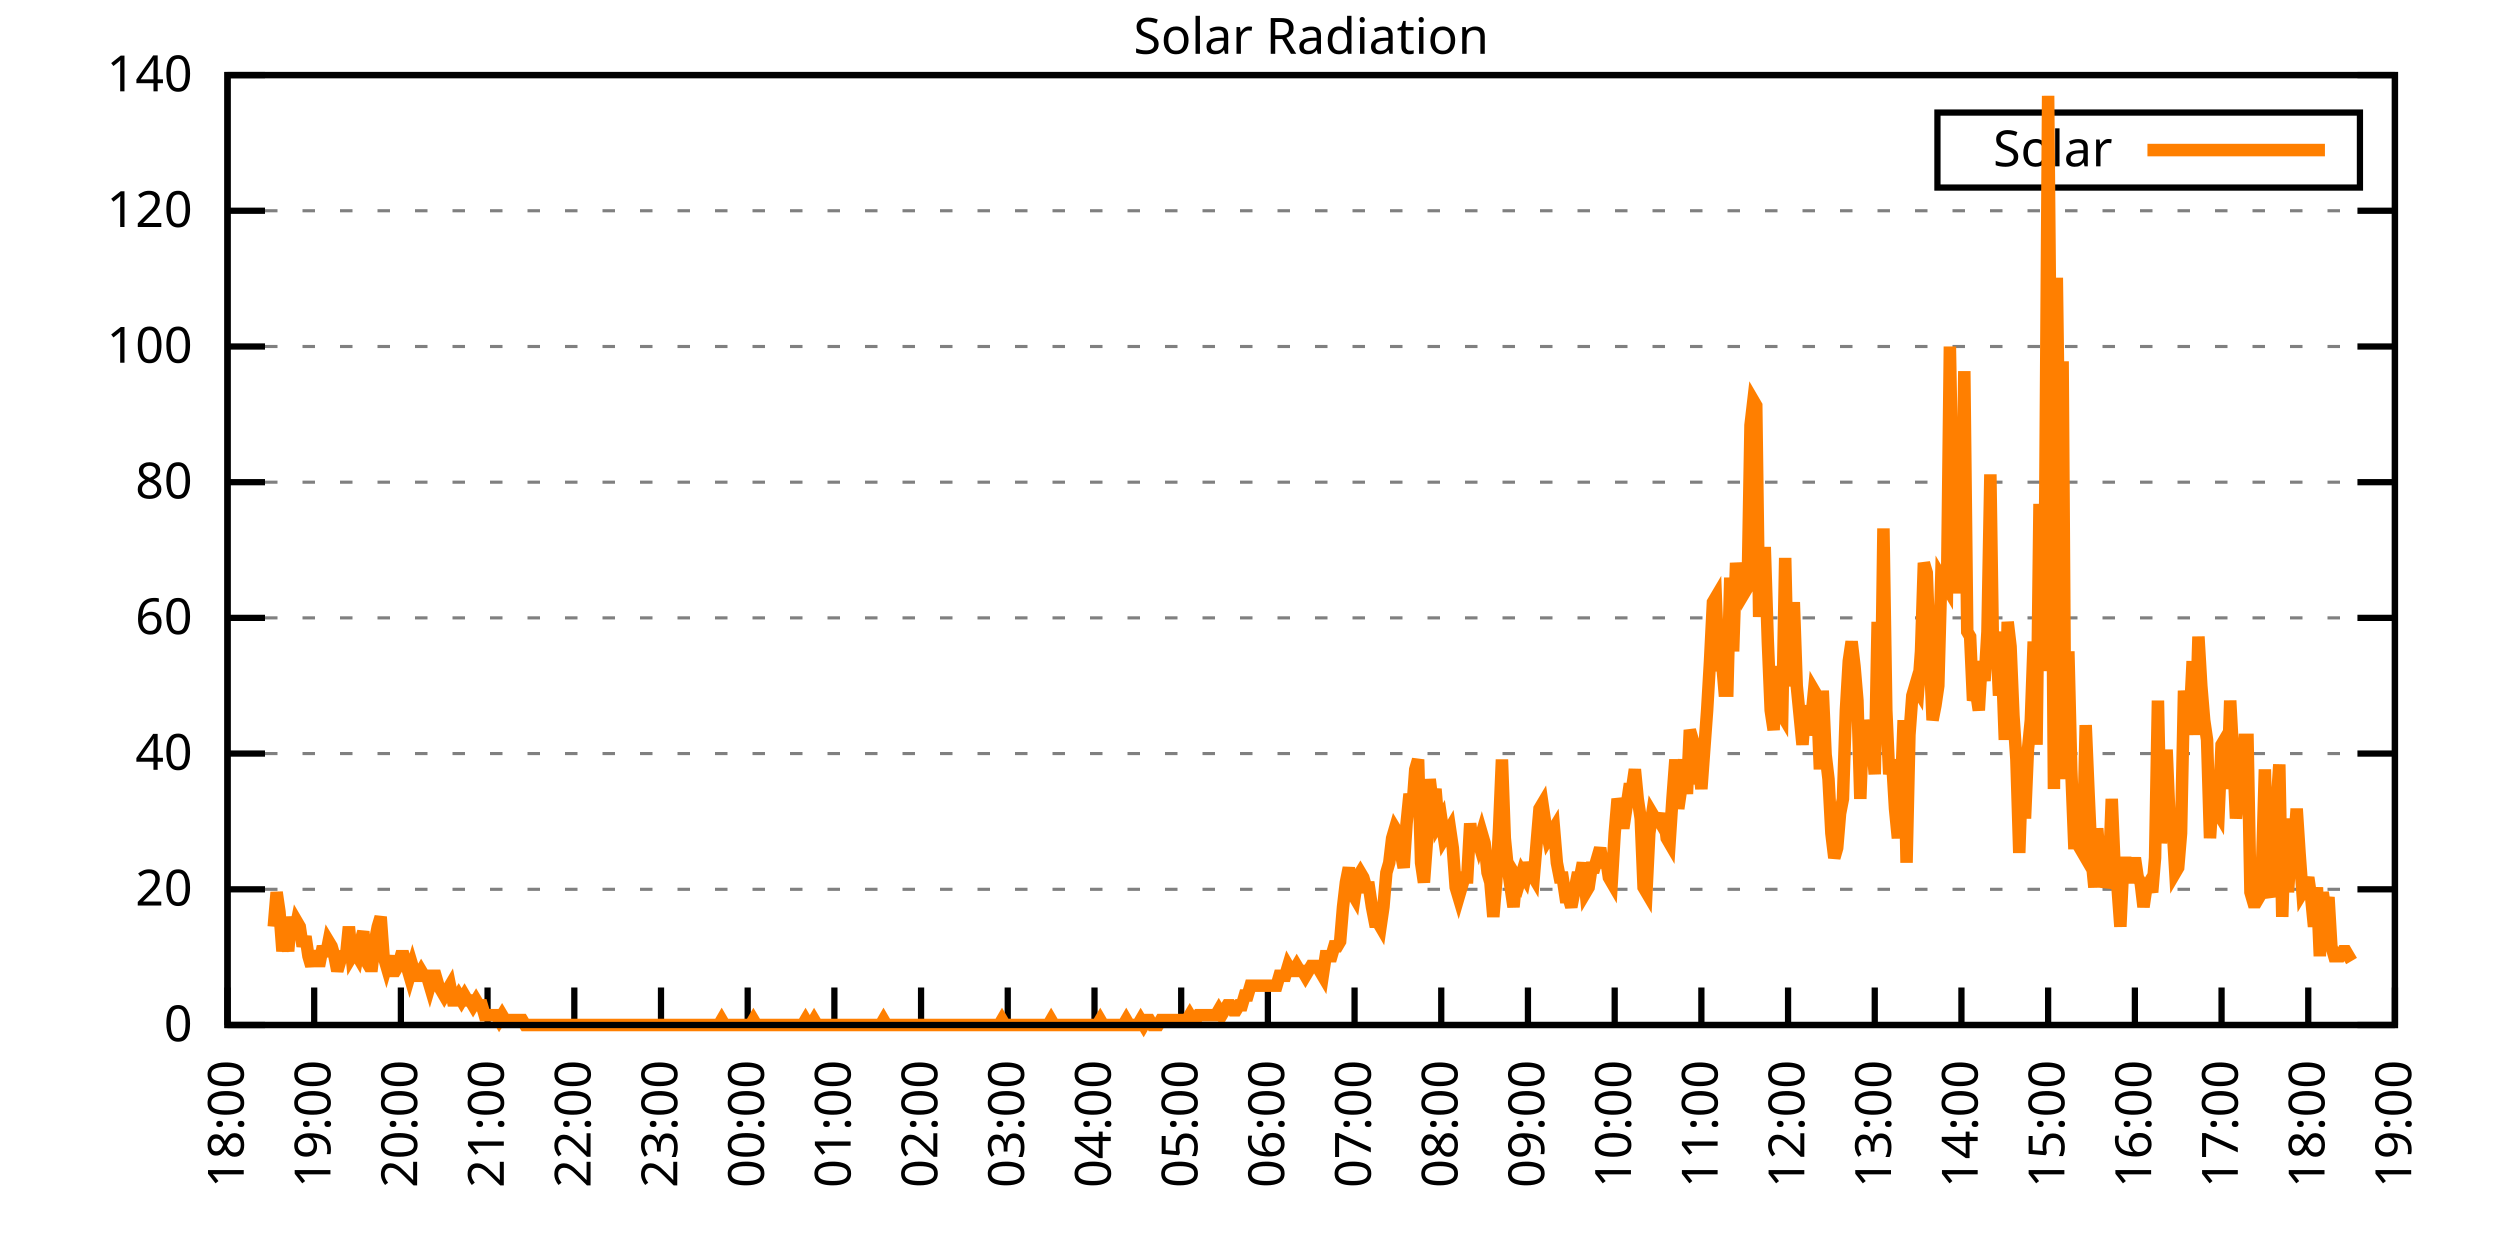
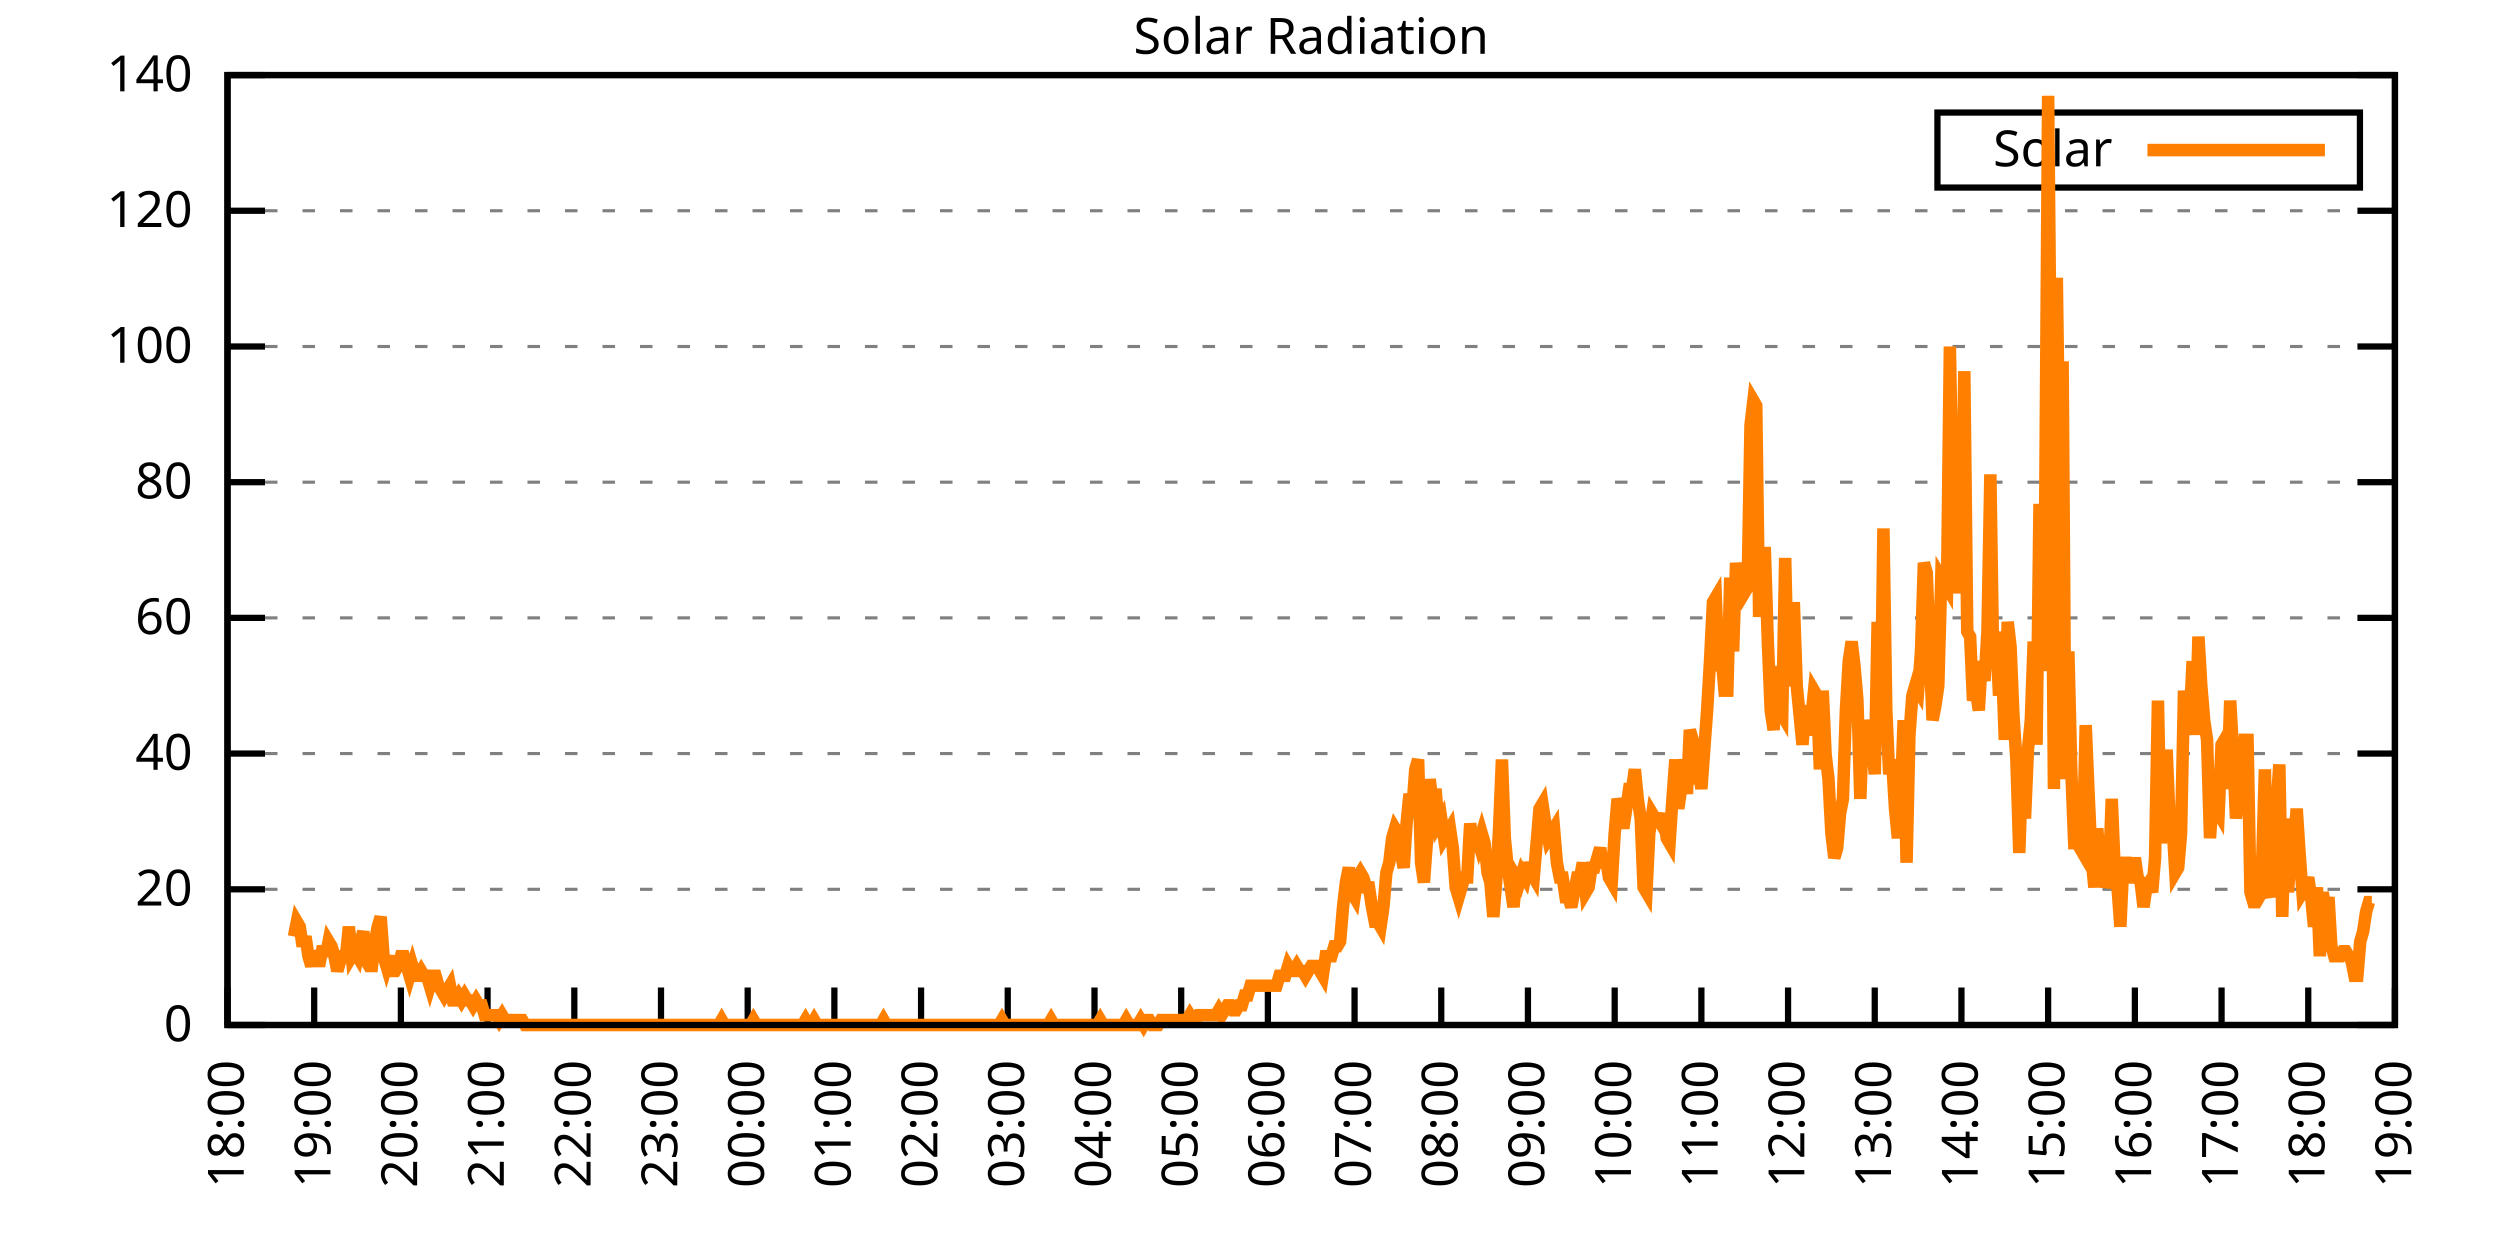
<svg xmlns="http://www.w3.org/2000/svg" xmlns:xlink="http://www.w3.org/1999/xlink" width="400" height="200" viewBox="0 0 400 200">
  <g id="gnuplot_canvas">
    <rect x="0" y="0" width="400" height="200" fill="none" />
    <defs>
      <circle id="gpDot" r="0.5" stroke-width="0.5" stroke="currentColor" />
      <path id="gpPt0" stroke-width="0.333" stroke="currentColor" d="M-1,0 h2 M0,-1 v2" />
      <path id="gpPt1" stroke-width="0.333" stroke="currentColor" d="M-1,-1 L1,1 M1,-1 L-1,1" />
      <path id="gpPt2" stroke-width="0.333" stroke="currentColor" d="M-1,0 L1,0 M0,-1 L0,1 M-1,-1 L1,1 M-1,1 L1,-1" />
      <rect id="gpPt3" stroke-width="0.333" stroke="currentColor" x="-1" y="-1" width="2" height="2" />
      <rect id="gpPt4" stroke-width="0.333" stroke="currentColor" fill="currentColor" x="-1" y="-1" width="2" height="2" />
      <circle id="gpPt5" stroke-width="0.333" stroke="currentColor" cx="0" cy="0" r="1" />
      <use xlink:href="#gpPt5" id="gpPt6" fill="currentColor" stroke="none" />
      <path id="gpPt7" stroke-width="0.333" stroke="currentColor" d="M0,-1.33 L-1.33,0.67 L1.33,0.67 z" />
      <use xlink:href="#gpPt7" id="gpPt8" fill="currentColor" stroke="none" />
      <use xlink:href="#gpPt7" id="gpPt9" stroke="currentColor" transform="rotate(180)" />
      <use xlink:href="#gpPt9" id="gpPt10" fill="currentColor" stroke="none" />
      <use xlink:href="#gpPt3" id="gpPt11" stroke="currentColor" transform="rotate(45)" />
      <use xlink:href="#gpPt11" id="gpPt12" fill="currentColor" stroke="none" />
      <path id="gpPt13" stroke-width="0.333" stroke="currentColor" d="M0,1.330 L1.265,0.411 L0.782,-1.067 L-0.782,-1.076 L-1.265,0.411 z" />
      <use xlink:href="#gpPt13" id="gpPt14" fill="currentColor" stroke="none" />
      <filter id="textbox" filterUnits="objectBoundingBox" x="0" y="0" height="1" width="1">
        <feFlood flood-color="white" flood-opacity="1" result="bgnd" />
        <feComposite in="SourceGraphic" in2="bgnd" operator="atop" />
      </filter>
      <filter id="greybox" filterUnits="objectBoundingBox" x="0" y="0" height="1" width="1">
        <feFlood flood-color="lightgrey" flood-opacity="1" result="grey" />
        <feComposite in="SourceGraphic" in2="grey" operator="atop" />
      </filter>
    </defs>
    <g fill="none" color="white" stroke="currentColor" stroke-width="1.00" stroke-linecap="butt" stroke-linejoin="miter">
</g>
    <g fill="none" color="black" stroke="currentColor" stroke-width="1.00" stroke-linecap="butt" stroke-linejoin="miter">
      <g stroke="none" shape-rendering="crispEdges">
        <polygon fill="rgb(255, 255, 255)" points="36.40,164.00 383.18,164.00 383.18,12.02 36.40,12.02 " />
      </g>
    </g>
    <g fill="none" color="black" stroke="currentColor" stroke-width="1.00" stroke-linecap="butt" stroke-linejoin="miter">
</g>
    <g fill="none" color="black" stroke="black" stroke-width="0.50" stroke-linecap="butt" stroke-linejoin="miter">
</g>
    <g fill="none" color="gray" stroke="currentColor" stroke-width="0.50" stroke-linecap="butt" stroke-linejoin="miter">
      <path stroke="gray" stroke-dasharray="2,4" class="gridline" d="M36.40,164.00 L383.19,164.00  " />
    </g>
    <g fill="none" color="gray" stroke="gray" stroke-width="1.00" stroke-linecap="butt" stroke-linejoin="miter">
</g>
    <g fill="none" color="black" stroke="currentColor" stroke-width="1.00" stroke-linecap="butt" stroke-linejoin="miter">
      <path stroke="black" d="M36.40,164.00 L42.40,164.00 M383.19,164.00 L377.19,164.00  " />
      <g transform="translate(30.80,166.60)" stroke="none" fill="black" font-family="Sans" font-size="8.00" text-anchor="end">
        <text>
          <tspan font-family="Sans"> 0</tspan>
        </text>
      </g>
    </g>
    <g fill="none" color="black" stroke="currentColor" stroke-width="1.00" stroke-linecap="butt" stroke-linejoin="miter">
</g>
    <g fill="none" color="black" stroke="black" stroke-width="0.50" stroke-linecap="butt" stroke-linejoin="miter">
</g>
    <g fill="none" color="gray" stroke="currentColor" stroke-width="0.50" stroke-linecap="butt" stroke-linejoin="miter">
      <path stroke="gray" stroke-dasharray="2,4" class="gridline" d="M36.40,142.29 L383.19,142.29  " />
    </g>
    <g fill="none" color="gray" stroke="gray" stroke-width="1.00" stroke-linecap="butt" stroke-linejoin="miter">
</g>
    <g fill="none" color="black" stroke="currentColor" stroke-width="1.00" stroke-linecap="butt" stroke-linejoin="miter">
      <path stroke="black" d="M36.40,142.29 L42.40,142.29 M383.19,142.29 L377.19,142.29  " />
      <g transform="translate(30.80,144.89)" stroke="none" fill="black" font-family="Sans" font-size="8.00" text-anchor="end">
        <text>
          <tspan font-family="Sans"> 20</tspan>
        </text>
      </g>
    </g>
    <g fill="none" color="black" stroke="currentColor" stroke-width="1.00" stroke-linecap="butt" stroke-linejoin="miter">
</g>
    <g fill="none" color="black" stroke="black" stroke-width="0.50" stroke-linecap="butt" stroke-linejoin="miter">
</g>
    <g fill="none" color="gray" stroke="currentColor" stroke-width="0.50" stroke-linecap="butt" stroke-linejoin="miter">
      <path stroke="gray" stroke-dasharray="2,4" class="gridline" d="M36.40,120.57 L383.19,120.57  " />
    </g>
    <g fill="none" color="gray" stroke="gray" stroke-width="1.00" stroke-linecap="butt" stroke-linejoin="miter">
</g>
    <g fill="none" color="black" stroke="currentColor" stroke-width="1.00" stroke-linecap="butt" stroke-linejoin="miter">
      <path stroke="black" d="M36.40,120.57 L42.40,120.57 M383.19,120.57 L377.19,120.57  " />
      <g transform="translate(30.80,123.17)" stroke="none" fill="black" font-family="Sans" font-size="8.00" text-anchor="end">
        <text>
          <tspan font-family="Sans"> 40</tspan>
        </text>
      </g>
    </g>
    <g fill="none" color="black" stroke="currentColor" stroke-width="1.00" stroke-linecap="butt" stroke-linejoin="miter">
</g>
    <g fill="none" color="black" stroke="black" stroke-width="0.50" stroke-linecap="butt" stroke-linejoin="miter">
</g>
    <g fill="none" color="gray" stroke="currentColor" stroke-width="0.50" stroke-linecap="butt" stroke-linejoin="miter">
      <path stroke="gray" stroke-dasharray="2,4" class="gridline" d="M36.40,98.86 L383.19,98.86  " />
    </g>
    <g fill="none" color="gray" stroke="gray" stroke-width="1.00" stroke-linecap="butt" stroke-linejoin="miter">
</g>
    <g fill="none" color="black" stroke="currentColor" stroke-width="1.00" stroke-linecap="butt" stroke-linejoin="miter">
      <path stroke="black" d="M36.40,98.86 L42.40,98.86 M383.19,98.86 L377.19,98.86  " />
      <g transform="translate(30.80,101.46)" stroke="none" fill="black" font-family="Sans" font-size="8.00" text-anchor="end">
        <text>
          <tspan font-family="Sans"> 60</tspan>
        </text>
      </g>
    </g>
    <g fill="none" color="black" stroke="currentColor" stroke-width="1.00" stroke-linecap="butt" stroke-linejoin="miter">
</g>
    <g fill="none" color="black" stroke="black" stroke-width="0.50" stroke-linecap="butt" stroke-linejoin="miter">
</g>
    <g fill="none" color="gray" stroke="currentColor" stroke-width="0.50" stroke-linecap="butt" stroke-linejoin="miter">
      <path stroke="gray" stroke-dasharray="2,4" class="gridline" d="M36.40,77.15 L383.19,77.15  " />
    </g>
    <g fill="none" color="gray" stroke="gray" stroke-width="1.00" stroke-linecap="butt" stroke-linejoin="miter">
</g>
    <g fill="none" color="black" stroke="currentColor" stroke-width="1.00" stroke-linecap="butt" stroke-linejoin="miter">
      <path stroke="black" d="M36.40,77.15 L42.40,77.15 M383.19,77.15 L377.19,77.15  " />
      <g transform="translate(30.80,79.75)" stroke="none" fill="black" font-family="Sans" font-size="8.00" text-anchor="end">
        <text>
          <tspan font-family="Sans"> 80</tspan>
        </text>
      </g>
    </g>
    <g fill="none" color="black" stroke="currentColor" stroke-width="1.00" stroke-linecap="butt" stroke-linejoin="miter">
</g>
    <g fill="none" color="black" stroke="black" stroke-width="0.50" stroke-linecap="butt" stroke-linejoin="miter">
</g>
    <g fill="none" color="gray" stroke="currentColor" stroke-width="0.50" stroke-linecap="butt" stroke-linejoin="miter">
      <path stroke="gray" stroke-dasharray="2,4" class="gridline" d="M36.40,55.44 L383.19,55.44  " />
    </g>
    <g fill="none" color="gray" stroke="gray" stroke-width="1.00" stroke-linecap="butt" stroke-linejoin="miter">
</g>
    <g fill="none" color="black" stroke="currentColor" stroke-width="1.00" stroke-linecap="butt" stroke-linejoin="miter">
      <path stroke="black" d="M36.40,55.44 L42.40,55.44 M383.19,55.44 L377.19,55.44  " />
      <g transform="translate(30.80,58.04)" stroke="none" fill="black" font-family="Sans" font-size="8.00" text-anchor="end">
        <text>
          <tspan font-family="Sans"> 100</tspan>
        </text>
      </g>
    </g>
    <g fill="none" color="black" stroke="currentColor" stroke-width="1.00" stroke-linecap="butt" stroke-linejoin="miter">
</g>
    <g fill="none" color="black" stroke="black" stroke-width="0.50" stroke-linecap="butt" stroke-linejoin="miter">
</g>
    <g fill="none" color="gray" stroke="currentColor" stroke-width="0.50" stroke-linecap="butt" stroke-linejoin="miter">
      <path stroke="gray" stroke-dasharray="2,4" class="gridline" d="M36.40,33.72 L383.19,33.72  " />
    </g>
    <g fill="none" color="gray" stroke="gray" stroke-width="1.00" stroke-linecap="butt" stroke-linejoin="miter">
</g>
    <g fill="none" color="black" stroke="currentColor" stroke-width="1.00" stroke-linecap="butt" stroke-linejoin="miter">
      <path stroke="black" d="M36.40,33.72 L42.40,33.72 M383.19,33.72 L377.19,33.72  " />
      <g transform="translate(30.80,36.32)" stroke="none" fill="black" font-family="Sans" font-size="8.00" text-anchor="end">
        <text>
          <tspan font-family="Sans"> 120</tspan>
        </text>
      </g>
    </g>
    <g fill="none" color="black" stroke="currentColor" stroke-width="1.00" stroke-linecap="butt" stroke-linejoin="miter">
</g>
    <g fill="none" color="black" stroke="black" stroke-width="0.50" stroke-linecap="butt" stroke-linejoin="miter">
</g>
    <g fill="none" color="gray" stroke="currentColor" stroke-width="0.50" stroke-linecap="butt" stroke-linejoin="miter">
      <path stroke="gray" stroke-dasharray="2,4" class="gridline" d="M36.40,12.01 L383.19,12.01  " />
    </g>
    <g fill="none" color="gray" stroke="gray" stroke-width="1.00" stroke-linecap="butt" stroke-linejoin="miter">
</g>
    <g fill="none" color="black" stroke="currentColor" stroke-width="1.00" stroke-linecap="butt" stroke-linejoin="miter">
      <path stroke="black" d="M36.40,12.01 L42.40,12.01 M383.19,12.01 L377.19,12.01  " />
      <g transform="translate(30.80,14.61)" stroke="none" fill="black" font-family="Sans" font-size="8.00" text-anchor="end">
        <text>
          <tspan font-family="Sans"> 140</tspan>
        </text>
      </g>
    </g>
    <g fill="none" color="black" stroke="currentColor" stroke-width="1.00" stroke-linecap="butt" stroke-linejoin="miter">
      <path stroke="black" d="M36.40,164.00 L36.40,158.00  " />
      <g transform="translate(39.00,169.60) rotate(270.00)" stroke="none" fill="black" font-family="Sans" font-size="8.00" text-anchor="end">
        <text>
          <tspan font-family="Sans">18:00</tspan>
        </text>
      </g>
    </g>
    <g fill="none" color="black" stroke="currentColor" stroke-width="1.00" stroke-linecap="butt" stroke-linejoin="miter">
      <path stroke="black" d="M50.27,164.00 L50.27,158.00  " />
      <g transform="translate(52.87,169.60) rotate(270.00)" stroke="none" fill="black" font-family="Sans" font-size="8.00" text-anchor="end">
        <text>
          <tspan font-family="Sans">19:00</tspan>
        </text>
      </g>
    </g>
    <g fill="none" color="black" stroke="currentColor" stroke-width="1.00" stroke-linecap="butt" stroke-linejoin="miter">
      <path stroke="black" d="M64.14,164.00 L64.14,158.00  " />
      <g transform="translate(66.74,169.60) rotate(270.00)" stroke="none" fill="black" font-family="Sans" font-size="8.00" text-anchor="end">
        <text>
          <tspan font-family="Sans">20:00</tspan>
        </text>
      </g>
    </g>
    <g fill="none" color="black" stroke="currentColor" stroke-width="1.00" stroke-linecap="butt" stroke-linejoin="miter">
      <path stroke="black" d="M78.01,164.00 L78.01,158.00  " />
      <g transform="translate(80.61,169.60) rotate(270.00)" stroke="none" fill="black" font-family="Sans" font-size="8.00" text-anchor="end">
        <text>
          <tspan font-family="Sans">21:00</tspan>
        </text>
      </g>
    </g>
    <g fill="none" color="black" stroke="currentColor" stroke-width="1.00" stroke-linecap="butt" stroke-linejoin="miter">
      <path stroke="black" d="M91.89,164.00 L91.89,158.00  " />
      <g transform="translate(94.49,169.60) rotate(270.00)" stroke="none" fill="black" font-family="Sans" font-size="8.00" text-anchor="end">
        <text>
          <tspan font-family="Sans">22:00</tspan>
        </text>
      </g>
    </g>
    <g fill="none" color="black" stroke="currentColor" stroke-width="1.00" stroke-linecap="butt" stroke-linejoin="miter">
      <path stroke="black" d="M105.76,164.00 L105.76,158.00  " />
      <g transform="translate(108.36,169.60) rotate(270.00)" stroke="none" fill="black" font-family="Sans" font-size="8.00" text-anchor="end">
        <text>
          <tspan font-family="Sans">23:00</tspan>
        </text>
      </g>
    </g>
    <g fill="none" color="black" stroke="currentColor" stroke-width="1.00" stroke-linecap="butt" stroke-linejoin="miter">
      <path stroke="black" d="M119.63,164.00 L119.63,158.00  " />
      <g transform="translate(122.23,169.60) rotate(270.00)" stroke="none" fill="black" font-family="Sans" font-size="8.00" text-anchor="end">
        <text>
          <tspan font-family="Sans">00:00</tspan>
        </text>
      </g>
    </g>
    <g fill="none" color="black" stroke="currentColor" stroke-width="1.00" stroke-linecap="butt" stroke-linejoin="miter">
      <path stroke="black" d="M133.50,164.00 L133.50,158.00  " />
      <g transform="translate(136.10,169.60) rotate(270.00)" stroke="none" fill="black" font-family="Sans" font-size="8.00" text-anchor="end">
        <text>
          <tspan font-family="Sans">01:00</tspan>
        </text>
      </g>
    </g>
    <g fill="none" color="black" stroke="currentColor" stroke-width="1.00" stroke-linecap="butt" stroke-linejoin="miter">
      <path stroke="black" d="M147.37,164.00 L147.37,158.00  " />
      <g transform="translate(149.97,169.60) rotate(270.00)" stroke="none" fill="black" font-family="Sans" font-size="8.00" text-anchor="end">
        <text>
          <tspan font-family="Sans">02:00</tspan>
        </text>
      </g>
    </g>
    <g fill="none" color="black" stroke="currentColor" stroke-width="1.00" stroke-linecap="butt" stroke-linejoin="miter">
      <path stroke="black" d="M161.24,164.00 L161.24,158.00  " />
      <g transform="translate(163.84,169.60) rotate(270.00)" stroke="none" fill="black" font-family="Sans" font-size="8.00" text-anchor="end">
        <text>
          <tspan font-family="Sans">03:00</tspan>
        </text>
      </g>
    </g>
    <g fill="none" color="black" stroke="currentColor" stroke-width="1.00" stroke-linecap="butt" stroke-linejoin="miter">
      <path stroke="black" d="M175.12,164.00 L175.12,158.00  " />
      <g transform="translate(177.72,169.60) rotate(270.00)" stroke="none" fill="black" font-family="Sans" font-size="8.00" text-anchor="end">
        <text>
          <tspan font-family="Sans">04:00</tspan>
        </text>
      </g>
    </g>
    <g fill="none" color="black" stroke="currentColor" stroke-width="1.00" stroke-linecap="butt" stroke-linejoin="miter">
      <path stroke="black" d="M188.99,164.00 L188.99,158.00  " />
      <g transform="translate(191.59,169.60) rotate(270.00)" stroke="none" fill="black" font-family="Sans" font-size="8.00" text-anchor="end">
        <text>
          <tspan font-family="Sans">05:00</tspan>
        </text>
      </g>
    </g>
    <g fill="none" color="black" stroke="currentColor" stroke-width="1.00" stroke-linecap="butt" stroke-linejoin="miter">
      <path stroke="black" d="M202.86,164.00 L202.86,158.00  " />
      <g transform="translate(205.46,169.60) rotate(270.00)" stroke="none" fill="black" font-family="Sans" font-size="8.00" text-anchor="end">
        <text>
          <tspan font-family="Sans">06:00</tspan>
        </text>
      </g>
    </g>
    <g fill="none" color="black" stroke="currentColor" stroke-width="1.00" stroke-linecap="butt" stroke-linejoin="miter">
      <path stroke="black" d="M216.73,164.00 L216.73,158.00  " />
      <g transform="translate(219.33,169.60) rotate(270.00)" stroke="none" fill="black" font-family="Sans" font-size="8.00" text-anchor="end">
        <text>
          <tspan font-family="Sans">07:00</tspan>
        </text>
      </g>
    </g>
    <g fill="none" color="black" stroke="currentColor" stroke-width="1.00" stroke-linecap="butt" stroke-linejoin="miter">
      <path stroke="black" d="M230.60,164.00 L230.60,158.00  " />
      <g transform="translate(233.20,169.60) rotate(270.00)" stroke="none" fill="black" font-family="Sans" font-size="8.00" text-anchor="end">
        <text>
          <tspan font-family="Sans">08:00</tspan>
        </text>
      </g>
    </g>
    <g fill="none" color="black" stroke="currentColor" stroke-width="1.00" stroke-linecap="butt" stroke-linejoin="miter">
      <path stroke="black" d="M244.47,164.00 L244.47,158.00  " />
      <g transform="translate(247.07,169.60) rotate(270.00)" stroke="none" fill="black" font-family="Sans" font-size="8.00" text-anchor="end">
        <text>
          <tspan font-family="Sans">09:00</tspan>
        </text>
      </g>
    </g>
    <g fill="none" color="black" stroke="currentColor" stroke-width="1.00" stroke-linecap="butt" stroke-linejoin="miter">
      <path stroke="black" d="M258.35,164.00 L258.35,158.00  " />
      <g transform="translate(260.95,169.60) rotate(270.00)" stroke="none" fill="black" font-family="Sans" font-size="8.00" text-anchor="end">
        <text>
          <tspan font-family="Sans">10:00</tspan>
        </text>
      </g>
    </g>
    <g fill="none" color="black" stroke="currentColor" stroke-width="1.00" stroke-linecap="butt" stroke-linejoin="miter">
      <path stroke="black" d="M272.22,164.00 L272.22,158.00  " />
      <g transform="translate(274.82,169.60) rotate(270.00)" stroke="none" fill="black" font-family="Sans" font-size="8.00" text-anchor="end">
        <text>
          <tspan font-family="Sans">11:00</tspan>
        </text>
      </g>
    </g>
    <g fill="none" color="black" stroke="currentColor" stroke-width="1.00" stroke-linecap="butt" stroke-linejoin="miter">
      <path stroke="black" d="M286.09,164.00 L286.09,158.00  " />
      <g transform="translate(288.69,169.60) rotate(270.00)" stroke="none" fill="black" font-family="Sans" font-size="8.00" text-anchor="end">
        <text>
          <tspan font-family="Sans">12:00</tspan>
        </text>
      </g>
    </g>
    <g fill="none" color="black" stroke="currentColor" stroke-width="1.00" stroke-linecap="butt" stroke-linejoin="miter">
      <path stroke="black" d="M299.96,164.00 L299.96,158.00  " />
      <g transform="translate(302.56,169.60) rotate(270.00)" stroke="none" fill="black" font-family="Sans" font-size="8.00" text-anchor="end">
        <text>
          <tspan font-family="Sans">13:00</tspan>
        </text>
      </g>
    </g>
    <g fill="none" color="black" stroke="currentColor" stroke-width="1.00" stroke-linecap="butt" stroke-linejoin="miter">
      <path stroke="black" d="M313.83,164.00 L313.83,158.00  " />
      <g transform="translate(316.43,169.60) rotate(270.00)" stroke="none" fill="black" font-family="Sans" font-size="8.00" text-anchor="end">
        <text>
          <tspan font-family="Sans">14:00</tspan>
        </text>
      </g>
    </g>
    <g fill="none" color="black" stroke="currentColor" stroke-width="1.00" stroke-linecap="butt" stroke-linejoin="miter">
      <path stroke="black" d="M327.70,164.00 L327.70,158.00  " />
      <g transform="translate(330.30,169.60) rotate(270.00)" stroke="none" fill="black" font-family="Sans" font-size="8.00" text-anchor="end">
        <text>
          <tspan font-family="Sans">15:00</tspan>
        </text>
      </g>
    </g>
    <g fill="none" color="black" stroke="currentColor" stroke-width="1.00" stroke-linecap="butt" stroke-linejoin="miter">
      <path stroke="black" d="M341.58,164.00 L341.58,158.00  " />
      <g transform="translate(344.18,169.60) rotate(270.00)" stroke="none" fill="black" font-family="Sans" font-size="8.00" text-anchor="end">
        <text>
          <tspan font-family="Sans">16:00</tspan>
        </text>
      </g>
    </g>
    <g fill="none" color="black" stroke="currentColor" stroke-width="1.00" stroke-linecap="butt" stroke-linejoin="miter">
      <path stroke="black" d="M355.45,164.00 L355.45,158.00  " />
      <g transform="translate(358.05,169.60) rotate(270.00)" stroke="none" fill="black" font-family="Sans" font-size="8.00" text-anchor="end">
        <text>
          <tspan font-family="Sans">17:00</tspan>
        </text>
      </g>
    </g>
    <g fill="none" color="black" stroke="currentColor" stroke-width="1.00" stroke-linecap="butt" stroke-linejoin="miter">
      <path stroke="black" d="M369.32,164.00 L369.32,158.00  " />
      <g transform="translate(371.92,169.60) rotate(270.00)" stroke="none" fill="black" font-family="Sans" font-size="8.00" text-anchor="end">
        <text>
          <tspan font-family="Sans">18:00</tspan>
        </text>
      </g>
    </g>
    <g fill="none" color="black" stroke="currentColor" stroke-width="1.00" stroke-linecap="butt" stroke-linejoin="miter">
      <path stroke="black" d="M383.19,164.00 L383.19,158.00  " />
      <g transform="translate(385.79,169.60) rotate(270.00)" stroke="none" fill="black" font-family="Sans" font-size="8.00" text-anchor="end">
        <text>
          <tspan font-family="Sans">19:00</tspan>
        </text>
      </g>
    </g>
    <g fill="none" color="black" stroke="currentColor" stroke-width="1.00" stroke-linecap="butt" stroke-linejoin="miter">
</g>
    <g fill="none" color="black" stroke="currentColor" stroke-width="1.00" stroke-linecap="butt" stroke-linejoin="miter">
      <path stroke="black" d="M36.40,12.01 L36.40,164.00 L383.19,164.00 L383.19,12.01 L36.40,12.01 Z  " />
    </g>
    <g fill="none" color="black" stroke="currentColor" stroke-width="1.00" stroke-linecap="butt" stroke-linejoin="miter">
</g>
    <g fill="none" color="black" stroke="currentColor" stroke-width="1.00" stroke-linecap="butt" stroke-linejoin="miter">
      <path stroke="black" d="M309.99,30.01 L309.99,18.01 L377.59,18.01 L377.59,30.01 L309.99,30.01 Z  " />
    </g>
    <g id="Solar_Radiation_plot_1">
      <g fill="none" color="white" stroke="black" stroke-width="2.00" stroke-linecap="butt" stroke-linejoin="miter">
</g>
      <g fill="none" color="black" stroke="currentColor" stroke-width="2.00" stroke-linecap="butt" stroke-linejoin="miter">
        <g transform="translate(337.99,26.61)" stroke="none" fill="black" font-family="Sans" font-size="8.00" text-anchor="end">
          <text>
            <tspan font-family="Sans">Solar</tspan>
          </text>
        </g>
      </g>
      <g fill="none" color="black" stroke="currentColor" stroke-width="2.00" stroke-linecap="butt" stroke-linejoin="miter">
-         <path stroke="rgb(255, 127,   0)" d="M343.59,24.01 L371.99,24.01 M43.80,148.27 L44.26,142.76 L44.72,145.91 L45.19,152.20 L45.65,149.05 L46.11,152.20   L46.57,146.70 L47.03,149.84 L47.50,147.48 L47.96,148.27 L48.42,151.41 L48.88,149.84 L49.35,152.99 L49.81,154.56   L50.27,152.20 L50.73,153.77 L51.20,153.77 L51.66,151.41 L52.12,152.99 L52.58,150.63 L53.05,151.41 L53.51,152.99   L53.97,155.35 L54.43,153.77 L54.90,152.99 L55.36,152.99 L55.82,148.27 L56.28,152.99 L56.75,152.20 L57.21,152.99   L57.67,150.63 L58.13,149.05 L58.59,153.77 L59.06,154.56 L59.52,154.56 L59.98,150.63 L60.44,148.27 L60.91,146.70   L61.37,152.99 L61.83,154.56 L62.29,152.99 L62.76,155.35 L63.22,155.35 L63.68,154.56 L64.14,152.99 L64.61,152.99   L65.07,154.56 L65.53,156.13 L65.99,154.56 L66.46,156.13 L66.92,156.13 L67.38,155.35 L67.84,156.13 L68.30,156.13   L68.77,157.71 L69.23,156.13 L69.69,156.13 L70.15,157.71 L70.62,158.49 L71.08,159.28 L71.54,158.49 L72.00,157.71   L72.47,160.07 L72.93,160.07 L73.39,159.28 L73.85,160.07 L74.32,159.28 L74.78,160.07 L75.24,160.07 L75.70,160.85   L76.17,160.07 L76.63,160.85 L77.09,160.85 L77.55,162.43 L78.01,162.43 L78.48,162.43 L78.94,162.43 L79.40,162.43   L79.86,163.21 L80.33,162.43 L80.79,163.21 L81.25,163.21 L81.71,163.21 L82.18,163.21 L82.64,163.21 L83.10,163.21   L83.56,163.21 L84.03,164.00 L84.49,164.00 L84.95,164.00 L85.41,164.00 L85.88,164.00 L86.34,164.00 L86.80,164.00   L87.26,164.00 L87.72,164.00 L88.19,164.00 L88.65,164.00 L89.11,164.00 L89.57,164.00 L90.04,164.00 L90.50,164.00   L90.96,164.00 L91.42,164.00 L91.89,164.00 L92.35,164.00 L92.81,164.00 L93.27,164.00 L93.74,164.00 L94.20,164.00   L94.66,164.00 L95.12,164.00 L95.59,164.00 L96.05,164.00 L96.51,164.00 L96.97,164.00 L97.44,164.00 L97.90,164.00   L98.36,164.00 L98.82,164.00 L99.28,164.00 L99.75,164.00 L100.21,164.00 L100.67,164.00 L101.13,164.00 L101.60,164.00   L102.06,164.00 L102.52,164.00 L102.98,164.00 L103.45,164.00 L103.91,164.00 L104.37,164.00 L104.83,164.00 L105.30,164.00   L105.76,164.00 L106.22,164.00 L106.68,164.00 L107.15,164.00 L107.61,164.00 L108.07,164.00 L108.53,164.00 L108.99,164.00   L109.46,164.00 L109.92,164.00 L110.38,164.00 L110.84,164.00 L111.31,164.00 L111.77,164.00 L112.23,164.00 L112.69,164.00   L113.16,164.00 L113.62,164.00 L114.08,164.00 L114.54,164.00 L115.01,164.00 L115.47,163.21 L115.93,164.00 L116.39,164.00   L116.86,164.00 L117.32,164.00 L117.78,164.00 L118.24,164.00 L118.70,164.00 L119.17,164.00 L119.63,164.00 L120.09,164.00   L120.55,163.21 L121.02,164.00 L121.48,164.00 L121.94,164.00 L122.40,164.00 L122.87,164.00 L123.33,164.00 L123.79,164.00   L124.25,164.00 L124.72,164.00 L125.18,164.00 L125.64,164.00 L126.10,164.00 L126.57,164.00 L127.03,164.00 L127.49,164.00   L127.95,164.00 L128.41,164.00 L128.88,163.21 L129.34,164.00 L129.80,164.00 L130.26,163.21 L130.73,164.00 L131.19,164.00   L131.65,164.00 L132.11,164.00 L132.58,164.00 L133.04,164.00 L133.50,164.00 L133.96,164.00 L134.43,164.00 L134.89,164.00   L135.35,164.00 L135.81,164.00 L136.28,164.00 L136.74,164.00 L137.20,164.00 L137.66,164.00 L138.13,164.00 L138.59,164.00   L139.05,164.00 L139.51,164.00 L139.97,164.00 L140.44,164.00 L140.90,164.00 L141.36,163.21 L141.82,164.00 L142.29,164.00   L142.75,164.00 L143.21,164.00 L143.67,164.00 L144.14,164.00 L144.60,164.00 L145.06,164.00 L145.52,164.00 L145.99,164.00   L146.45,164.00 L146.91,164.00 L147.37,164.00 L147.84,164.00 L148.30,164.00 L148.76,164.00 L149.22,164.00 L149.68,164.00   L150.15,164.00 L150.61,164.00 L151.07,164.00 L151.53,164.00 L152.00,164.00 L152.46,164.00 L152.92,164.00 L153.38,164.00   L153.85,164.00 L154.31,164.00 L154.77,164.00 L155.23,164.00 L155.70,164.00 L156.16,164.00 L156.62,164.00 L157.08,164.00   L157.55,164.00 L158.01,164.00 L158.47,164.00 L158.93,164.00 L159.39,164.00 L159.86,164.00 L160.32,163.21 L160.78,164.00   L161.24,164.00 L161.71,164.00 L162.17,164.00 L162.63,164.00 L163.09,164.00 L163.56,164.00 L164.02,164.00 L164.48,164.00   L164.94,164.00 L165.41,164.00 L165.87,164.00 L166.33,164.00 L166.79,164.00 L167.26,164.00 L167.72,164.00 L168.18,163.21   L168.64,164.00 L169.10,164.00 L169.57,164.00 L170.03,164.00 L170.49,164.00 L170.95,164.00 L171.42,164.00 L171.88,164.00   L172.34,164.00 L172.80,164.00 L173.27,164.00 L173.73,164.00 L174.19,164.00 L174.65,164.00 L175.12,164.00 L175.58,164.00   L176.04,163.21 L176.50,164.00 L176.97,164.00 L177.43,164.00 L177.89,164.00 L178.35,164.00 L178.82,164.00 L179.28,164.00   L179.74,164.00 L180.20,163.21 L180.66,164.00 L181.13,164.00 L181.59,164.00 L182.05,164.00 L182.51,163.21 L182.98,164.00   L183.44,163.21 L183.90,163.21 L184.36,164.00 L184.83,164.00 L185.29,164.00 L185.75,163.21 L186.21,163.21 L186.68,163.21   L187.14,163.21 L187.60,163.21 L188.06,163.21 L188.53,163.21 L188.99,163.21 L189.45,163.21 L189.91,163.21 L190.37,162.43   L190.84,163.21 L191.30,163.21 L191.76,162.43 L192.22,162.43 L192.69,162.43 L193.15,162.43 L193.61,162.43 L194.07,162.43   L194.54,162.43 L195.00,161.64 L195.46,162.43 L195.92,161.64 L196.39,160.85 L196.85,160.85 L197.31,161.64 L197.77,161.64   L198.24,160.85 L198.70,160.85 L199.16,159.28 L199.62,159.28 L200.08,157.71 L200.55,157.71 L201.01,157.71 L201.47,157.71   L201.93,157.71 L202.40,157.71 L202.86,157.71 L203.32,157.71 L203.78,157.71 L204.25,157.71 L204.71,156.13 L205.17,156.13   L205.63,156.13 L206.10,154.56 L206.56,155.35 L207.02,155.35 L207.48,154.56 L207.95,155.35 L208.41,155.35 L208.87,156.13   L209.33,155.35 L209.80,154.56 L210.26,154.56 L210.72,154.56 L211.18,155.35 L211.64,156.13 L212.11,152.99 L212.57,152.99   L213.03,152.99 L213.49,151.41 L213.96,151.41 L214.42,150.63 L214.88,145.12 L215.34,141.19 L215.81,138.83 L216.27,142.76   L216.73,143.55 L217.19,140.40 L217.66,139.62 L218.12,140.40 L218.58,141.98 L219.04,141.98 L219.51,145.12 L219.97,147.48   L220.43,147.48 L220.89,148.27 L221.35,145.12 L221.82,139.62 L222.28,138.04 L222.74,134.11 L223.20,132.54 L223.67,133.32   L224.13,136.47 L224.59,138.83 L225.05,131.75 L225.52,127.03 L225.98,129.39 L226.44,123.10 L226.90,121.52 L227.37,138.04   L227.83,141.19 L228.29,134.90 L228.75,124.67 L229.22,128.60 L229.68,126.24 L230.14,131.75 L230.60,130.96 L231.06,134.11   L231.53,133.32 L231.99,132.54 L232.45,135.68 L232.91,141.98 L233.38,143.55 L233.84,141.98 L234.30,140.40 L234.76,140.40   L235.23,131.75 L235.69,135.68 L236.15,133.32 L236.61,134.90 L237.08,133.32 L237.54,134.90 L238.00,139.62 L238.46,141.19   L238.93,146.70 L239.39,141.19 L239.85,132.54 L240.31,121.52 L240.77,134.11 L241.24,138.83 L241.70,141.98 L242.16,145.12   L242.62,140.40 L243.09,141.19 L243.55,139.62 L244.01,140.40 L244.47,138.04 L244.94,139.62 L245.40,140.40 L245.86,134.90   L246.32,129.39 L246.79,128.60 L247.25,131.75 L247.71,134.11 L248.17,133.32 L248.64,132.54 L249.10,138.04 L249.56,140.40   L250.02,140.40 L250.49,143.55 L250.95,143.55 L251.41,145.12 L251.87,142.76 L252.33,140.40 L252.80,140.40 L253.26,138.04   L253.72,142.76 L254.18,141.98 L254.65,138.83 L255.11,138.83 L255.57,137.26 L256.03,135.68 L256.50,138.83 L256.96,137.26   L257.42,140.40 L257.88,141.19 L258.35,133.32 L258.81,127.82 L259.27,129.39 L259.73,132.54 L260.20,129.39 L260.66,126.24   L261.12,126.24 L261.58,123.10 L262.04,127.82 L262.51,130.96 L262.97,141.98 L263.43,142.76 L263.89,133.32 L264.36,130.18   L264.82,130.96 L265.28,130.96 L265.74,131.75 L266.21,130.18 L266.67,134.11 L267.13,134.90 L267.59,127.82 L268.06,121.52   L268.52,129.39 L268.98,126.24 L269.44,121.52 L269.91,127.03 L270.37,116.80 L270.83,118.38 L271.29,125.46 L271.75,121.52   L272.22,126.24 L272.68,119.95 L273.14,113.66 L273.60,105.79 L274.07,96.35 L274.53,95.57 L274.99,107.37 L275.45,105.01   L275.92,110.51 L276.38,110.51 L276.84,92.42 L277.30,104.22 L277.77,90.06 L278.23,93.99 L278.69,91.63 L279.15,94.78   L279.62,93.99 L280.08,68.04 L280.54,64.10 L281.00,64.89 L281.46,98.71 L281.93,88.49 L282.39,88.49 L282.85,102.65   L283.31,113.66 L283.78,116.80 L284.24,106.58 L284.70,113.66 L285.16,114.44 L285.63,89.27 L286.09,109.73 L286.55,107.37   L287.01,96.35 L287.48,109.73 L287.94,114.44 L288.40,119.16 L288.86,112.87 L289.33,117.59 L289.79,115.23 L290.25,110.51   L290.71,111.30 L291.18,123.10 L291.64,110.51 L292.10,120.74 L292.56,124.67 L293.02,133.32 L293.49,137.26 L293.95,135.68   L294.41,130.18 L294.87,127.82 L295.34,113.66 L295.80,105.79 L296.26,102.65 L296.72,106.58 L297.19,112.09 L297.65,127.82   L298.11,115.23 L298.57,118.38 L299.04,118.38 L299.50,118.38 L299.96,123.88 L300.42,99.50 L300.89,116.80 L301.35,84.55   L301.81,113.66 L302.27,123.88 L302.73,121.52 L303.20,129.39 L303.66,134.11 L304.12,127.82 L304.58,115.23 L305.05,138.04   L305.51,117.59 L305.97,111.30 L306.43,109.73 L306.90,110.51 L307.36,104.22 L307.82,90.06 L308.28,91.63 L308.75,104.22   L309.21,115.23 L309.67,112.87 L310.13,109.73 L310.60,92.42 L311.06,93.21 L311.52,93.99 L311.98,55.45 L312.44,80.62   L312.91,92.42 L313.37,94.78 L313.83,92.42 L314.29,59.38 L314.76,101.07 L315.22,101.86 L315.68,112.09 L316.14,110.51   L316.61,113.66 L317.07,105.79 L317.53,108.94 L317.99,101.07 L318.46,75.90 L318.92,106.58 L319.38,101.07 L319.84,111.30   L320.31,105.79 L320.77,118.38 L321.23,99.50 L321.69,103.43 L322.15,114.44 L322.62,121.52 L323.08,136.47 L323.54,123.10   L324.00,130.96 L324.47,119.95 L324.93,115.23 L325.39,102.65 L325.85,119.16 L326.32,80.62 L326.78,107.37 L327.24,79.83   L327.70,15.33 L328.17,66.46 L328.63,126.24 L329.09,44.44 L329.55,79.05 L330.02,57.81 L330.48,124.67 L330.94,104.22   L331.40,123.10 L331.87,134.90 L332.33,134.90 L332.79,135.68 L333.25,136.47 L333.71,116.02 L334.18,127.03 L334.64,137.26   L335.10,141.98 L335.56,132.54 L336.03,138.83 L336.49,135.68 L336.95,141.98 L337.41,140.40 L337.88,127.82 L338.34,138.83   L338.80,141.98 L339.26,148.27 L339.73,138.04 L340.19,138.04 L340.65,140.40 L341.11,140.40 L341.58,137.26 L342.04,140.40   L342.50,141.19 L342.96,145.12 L343.42,141.98 L343.89,141.19 L344.35,142.76 L344.81,137.26 L345.27,112.09 L345.74,134.90   L346.20,130.18 L346.66,119.95 L347.12,130.96 L347.59,131.75 L348.05,139.62 L348.51,138.83 L348.97,133.32 L349.44,110.51   L349.90,115.23 L350.36,115.23 L350.82,105.79 L351.29,117.59 L351.75,101.86 L352.21,109.73 L352.67,115.23 L353.13,118.38   L353.60,134.11 L354.06,127.03 L354.52,129.39 L354.98,130.18 L355.45,119.16 L355.91,118.38 L356.37,126.24 L356.83,112.09   L357.30,120.74 L357.76,130.96 L358.22,126.24 L358.68,127.82 L359.15,118.38 L359.61,118.38 L360.07,142.76 L360.53,144.34   L361.00,144.34 L361.46,143.55 L361.92,138.83 L362.38,123.10 L362.84,141.98 L363.31,143.55 L363.77,126.24 L364.23,129.39   L364.69,122.31 L365.16,146.70 L365.62,130.96 L366.08,142.76 L366.54,135.68 L367.01,135.68 L367.47,129.39 L367.93,136.47   L368.39,142.76 L368.86,141.98 L369.32,140.40 L369.78,143.55 L370.24,148.27 L370.71,141.98 L371.17,152.99 L371.63,142.76   L372.09,145.91 L372.56,143.55 L373.02,151.41 L373.48,152.99 L373.94,152.99 L374.40,152.99 L374.87,152.20 L375.33,152.20   L375.79,152.99 L376.25,153.77  " />
+         <path stroke="rgb(255, 127,   0)" d="M343.59,24.01 L371.99,24.01 M47.03,149.84 L47.50,147.48 L47.96,148.27 L48.42,151.41 L48.88,149.84 L49.35,152.99   L49.81,154.56 L50.27,152.20 L50.73,153.77 L51.20,153.77 L51.66,151.41 L52.12,152.99 L52.58,150.63 L53.05,151.41   L53.51,152.99 L53.97,155.35 L54.43,153.77 L54.90,152.99 L55.36,152.99 L55.82,148.27 L56.28,152.99 L56.75,152.20   L57.21,152.99 L57.67,150.63 L58.13,149.05 L58.59,153.77 L59.06,154.56 L59.52,154.56 L59.98,150.63 L60.44,148.27   L60.91,146.70 L61.37,152.99 L61.83,154.56 L62.29,152.99 L62.76,155.35 L63.22,155.35 L63.68,154.56 L64.14,152.99   L64.61,152.99 L65.07,154.56 L65.53,156.13 L65.99,154.56 L66.46,156.13 L66.92,156.13 L67.38,155.35 L67.84,156.13   L68.30,156.13 L68.77,157.71 L69.23,156.13 L69.69,156.13 L70.15,157.71 L70.62,158.49 L71.08,159.28 L71.54,158.49   L72.00,157.71 L72.47,160.07 L72.93,160.07 L73.39,159.28 L73.85,160.07 L74.32,159.28 L74.78,160.07 L75.24,160.07   L75.70,160.85 L76.17,160.07 L76.63,160.85 L77.09,160.85 L77.55,162.43 L78.01,162.43 L78.48,162.43 L78.94,162.43   L79.40,162.43 L79.86,163.21 L80.33,162.43 L80.79,163.21 L81.25,163.21 L81.71,163.21 L82.18,163.21 L82.64,163.21   L83.10,163.21 L83.56,163.21 L84.03,164.00 L84.49,164.00 L84.95,164.00 L85.41,164.00 L85.88,164.00 L86.34,164.00   L86.80,164.00 L87.26,164.00 L87.72,164.00 L88.19,164.00 L88.65,164.00 L89.11,164.00 L89.57,164.00 L90.04,164.00   L90.50,164.00 L90.96,164.00 L91.42,164.00 L91.89,164.00 L92.35,164.00 L92.81,164.00 L93.27,164.00 L93.74,164.00   L94.20,164.00 L94.66,164.00 L95.12,164.00 L95.59,164.00 L96.05,164.00 L96.51,164.00 L96.97,164.00 L97.44,164.00   L97.90,164.00 L98.36,164.00 L98.82,164.00 L99.28,164.00 L99.75,164.00 L100.21,164.00 L100.67,164.00 L101.13,164.00   L101.60,164.00 L102.06,164.00 L102.52,164.00 L102.98,164.00 L103.45,164.00 L103.91,164.00 L104.37,164.00 L104.83,164.00   L105.30,164.00 L105.76,164.00 L106.22,164.00 L106.68,164.00 L107.15,164.00 L107.61,164.00 L108.07,164.00 L108.53,164.00   L108.99,164.00 L109.46,164.00 L109.92,164.00 L110.38,164.00 L110.84,164.00 L111.31,164.00 L111.77,164.00 L112.23,164.00   L112.69,164.00 L113.16,164.00 L113.62,164.00 L114.08,164.00 L114.54,164.00 L115.01,164.00 L115.47,163.21 L115.93,164.00   L116.39,164.00 L116.86,164.00 L117.32,164.00 L117.78,164.00 L118.24,164.00 L118.70,164.00 L119.17,164.00 L119.63,164.00   L120.09,164.00 L120.55,163.21 L121.02,164.00 L121.48,164.00 L121.94,164.00 L122.40,164.00 L122.87,164.00 L123.33,164.00   L123.79,164.00 L124.25,164.00 L124.72,164.00 L125.18,164.00 L125.64,164.00 L126.10,164.00 L126.57,164.00 L127.03,164.00   L127.49,164.00 L127.95,164.00 L128.41,164.00 L128.88,163.21 L129.34,164.00 L129.80,164.00 L130.26,163.21 L130.73,164.00   L131.19,164.00 L131.65,164.00 L132.11,164.00 L132.58,164.00 L133.04,164.00 L133.50,164.00 L133.96,164.00 L134.43,164.00   L134.89,164.00 L135.35,164.00 L135.81,164.00 L136.28,164.00 L136.74,164.00 L137.20,164.00 L137.66,164.00 L138.13,164.00   L138.59,164.00 L139.05,164.00 L139.51,164.00 L139.97,164.00 L140.44,164.00 L140.90,164.00 L141.36,163.21 L141.82,164.00   L142.29,164.00 L142.75,164.00 L143.21,164.00 L143.67,164.00 L144.14,164.00 L144.60,164.00 L145.06,164.00 L145.52,164.00   L145.99,164.00 L146.45,164.00 L146.91,164.00 L147.37,164.00 L147.84,164.00 L148.30,164.00 L148.76,164.00 L149.22,164.00   L149.68,164.00 L150.15,164.00 L150.61,164.00 L151.07,164.00 L151.53,164.00 L152.00,164.00 L152.46,164.00 L152.92,164.00   L153.38,164.00 L153.85,164.00 L154.31,164.00 L154.77,164.00 L155.23,164.00 L155.70,164.00 L156.16,164.00 L156.62,164.00   L157.08,164.00 L157.55,164.00 L158.01,164.00 L158.47,164.00 L158.93,164.00 L159.39,164.00 L159.86,164.00 L160.32,163.21   L160.78,164.00 L161.24,164.00 L161.71,164.00 L162.17,164.00 L162.63,164.00 L163.09,164.00 L163.56,164.00 L164.02,164.00   L164.48,164.00 L164.94,164.00 L165.41,164.00 L165.87,164.00 L166.33,164.00 L166.79,164.00 L167.26,164.00 L167.72,164.00   L168.18,163.21 L168.64,164.00 L169.10,164.00 L169.57,164.00 L170.03,164.00 L170.49,164.00 L170.95,164.00 L171.42,164.00   L171.88,164.00 L172.34,164.00 L172.80,164.00 L173.27,164.00 L173.73,164.00 L174.19,164.00 L174.65,164.00 L175.12,164.00   L175.58,164.00 L176.04,163.21 L176.50,164.00 L176.97,164.00 L177.43,164.00 L177.89,164.00 L178.35,164.00 L178.82,164.00   L179.28,164.00 L179.74,164.00 L180.20,163.21 L180.66,164.00 L181.13,164.00 L181.59,164.00 L182.05,164.00 L182.51,163.21   L182.98,164.00 L183.44,163.21 L183.90,163.21 L184.36,164.00 L184.83,164.00 L185.29,164.00 L185.75,163.21 L186.21,163.21   L186.68,163.21 L187.14,163.21 L187.60,163.21 L188.06,163.21 L188.53,163.21 L188.99,163.21 L189.45,163.21 L189.91,163.21   L190.37,162.43 L190.84,163.21 L191.30,163.21 L191.76,162.43 L192.22,162.43 L192.69,162.43 L193.15,162.43 L193.61,162.43   L194.07,162.43 L194.54,162.43 L195.00,161.64 L195.46,162.43 L195.92,161.64 L196.39,160.85 L196.85,160.85 L197.31,161.64   L197.77,161.64 L198.24,160.85 L198.70,160.85 L199.16,159.28 L199.62,159.28 L200.08,157.71 L200.55,157.71 L201.01,157.71   L201.47,157.71 L201.93,157.71 L202.40,157.71 L202.86,157.71 L203.32,157.71 L203.78,157.71 L204.25,157.71 L204.71,156.13   L205.17,156.13 L205.63,156.13 L206.10,154.56 L206.56,155.35 L207.02,155.35 L207.48,154.56 L207.95,155.35 L208.41,155.35   L208.87,156.13 L209.33,155.35 L209.80,154.56 L210.26,154.56 L210.72,154.56 L211.18,155.35 L211.64,156.13 L212.11,152.99   L212.57,152.99 L213.03,152.99 L213.49,151.41 L213.96,151.41 L214.42,150.63 L214.88,145.12 L215.34,141.19 L215.81,138.83   L216.27,142.76 L216.73,143.55 L217.19,140.40 L217.66,139.62 L218.12,140.40 L218.58,141.98 L219.04,141.98 L219.51,145.12   L219.97,147.48 L220.43,147.48 L220.89,148.27 L221.35,145.12 L221.82,139.62 L222.28,138.04 L222.74,134.11 L223.20,132.54   L223.67,133.32 L224.13,136.47 L224.59,138.83 L225.05,131.75 L225.52,127.03 L225.98,129.39 L226.44,123.10 L226.90,121.52   L227.37,138.04 L227.83,141.19 L228.29,134.90 L228.75,124.67 L229.22,128.60 L229.68,126.24 L230.14,131.75 L230.60,130.96   L231.06,134.11 L231.53,133.32 L231.99,132.54 L232.45,135.68 L232.91,141.98 L233.38,143.55 L233.84,141.98 L234.30,140.40   L234.76,140.40 L235.23,131.75 L235.69,135.68 L236.15,133.32 L236.61,134.90 L237.08,133.32 L237.54,134.90 L238.00,139.62   L238.46,141.19 L238.93,146.70 L239.39,141.19 L239.85,132.54 L240.31,121.52 L240.77,134.11 L241.24,138.83 L241.70,141.98   L242.16,145.12 L242.62,140.40 L243.09,141.19 L243.55,139.62 L244.01,140.40 L244.47,138.04 L244.94,139.62 L245.40,140.40   L245.86,134.90 L246.32,129.39 L246.79,128.60 L247.25,131.75 L247.71,134.11 L248.17,133.32 L248.64,132.54 L249.10,138.04   L249.56,140.40 L250.02,140.40 L250.49,143.55 L250.95,143.55 L251.41,145.12 L251.87,142.76 L252.33,140.40 L252.80,140.40   L253.26,138.04 L253.72,142.76 L254.18,141.98 L254.65,138.83 L255.11,138.83 L255.57,137.26 L256.03,135.68 L256.50,138.83   L256.96,137.26 L257.42,140.40 L257.88,141.19 L258.35,133.32 L258.81,127.82 L259.27,129.39 L259.73,132.54 L260.20,129.39   L260.66,126.24 L261.12,126.24 L261.58,123.10 L262.04,127.82 L262.51,130.96 L262.97,141.98 L263.43,142.76 L263.89,133.32   L264.36,130.18 L264.82,130.96 L265.28,130.96 L265.74,131.75 L266.21,130.18 L266.67,134.11 L267.13,134.90 L267.59,127.82   L268.06,121.52 L268.52,129.39 L268.98,126.24 L269.44,121.52 L269.91,127.03 L270.37,116.80 L270.83,118.38 L271.29,125.46   L271.75,121.52 L272.22,126.24 L272.68,119.95 L273.14,113.66 L273.60,105.79 L274.07,96.35 L274.53,95.57 L274.99,107.37   L275.45,105.01 L275.92,110.51 L276.38,110.51 L276.84,92.42 L277.30,104.22 L277.77,90.06 L278.23,93.99 L278.69,91.63   L279.15,94.78 L279.62,93.99 L280.08,68.04 L280.54,64.10 L281.00,64.89 L281.46,98.71 L281.93,88.49 L282.39,88.49   L282.85,102.65 L283.31,113.66 L283.78,116.80 L284.24,106.58 L284.70,113.66 L285.16,114.44 L285.63,89.27 L286.09,109.73   L286.55,107.37 L287.01,96.35 L287.48,109.73 L287.94,114.44 L288.40,119.16 L288.86,112.87 L289.33,117.59 L289.79,115.23   L290.25,110.51 L290.71,111.30 L291.18,123.10 L291.64,110.51 L292.10,120.74 L292.56,124.67 L293.02,133.32 L293.49,137.26   L293.95,135.68 L294.41,130.18 L294.87,127.82 L295.34,113.66 L295.80,105.79 L296.26,102.65 L296.72,106.58 L297.19,112.09   L297.65,127.82 L298.11,115.23 L298.57,118.38 L299.04,118.38 L299.50,118.38 L299.96,123.88 L300.42,99.50 L300.89,116.80   L301.35,84.55 L301.81,113.66 L302.27,123.88 L302.73,121.52 L303.20,129.39 L303.66,134.11 L304.12,127.82 L304.58,115.23   L305.05,138.04 L305.51,117.59 L305.97,111.30 L306.43,109.73 L306.90,110.51 L307.36,104.22 L307.82,90.06 L308.28,91.63   L308.75,104.22 L309.21,115.23 L309.67,112.87 L310.13,109.73 L310.60,92.42 L311.06,93.21 L311.52,93.99 L311.98,55.45   L312.44,80.62 L312.91,92.42 L313.37,94.78 L313.83,92.42 L314.29,59.38 L314.76,101.07 L315.22,101.86 L315.68,112.09   L316.14,110.51 L316.61,113.66 L317.07,105.79 L317.53,108.94 L317.99,101.07 L318.46,75.90 L318.92,106.58 L319.38,101.07   L319.84,111.30 L320.31,105.79 L320.77,118.38 L321.23,99.50 L321.69,103.43 L322.15,114.44 L322.62,121.52 L323.08,136.47   L323.54,123.10 L324.00,130.96 L324.47,119.95 L324.93,115.23 L325.39,102.65 L325.85,119.16 L326.32,80.62 L326.78,107.37   L327.24,79.83 L327.70,15.33 L328.17,66.46 L328.63,126.24 L329.09,44.44 L329.55,79.05 L330.02,57.81 L330.48,124.67   L330.94,104.22 L331.40,123.10 L331.87,134.90 L332.33,134.90 L332.79,135.68 L333.25,136.47 L333.71,116.02 L334.18,127.03   L334.64,137.26 L335.10,141.98 L335.56,132.54 L336.03,138.83 L336.49,135.68 L336.95,141.98 L337.41,140.40 L337.88,127.82   L338.34,138.83 L338.80,141.98 L339.26,148.27 L339.73,138.04 L340.19,138.04 L340.65,140.40 L341.11,140.40 L341.58,137.26   L342.04,140.40 L342.50,141.19 L342.96,145.12 L343.42,141.98 L343.89,141.19 L344.35,142.76 L344.81,137.26 L345.27,112.09   L345.74,134.90 L346.20,130.18 L346.66,119.95 L347.12,130.96 L347.59,131.75 L348.05,139.62 L348.51,138.83 L348.97,133.32   L349.44,110.51 L349.90,115.23 L350.36,115.23 L350.82,105.79 L351.29,117.59 L351.75,101.86 L352.21,109.73 L352.67,115.23   L353.13,118.38 L353.60,134.11 L354.06,127.03 L354.52,129.39 L354.98,130.18 L355.45,119.16 L355.91,118.38 L356.37,126.24   L356.83,112.09 L357.30,120.74 L357.76,130.96 L358.22,126.24 L358.68,127.82 L359.15,118.38 L359.61,118.38 L360.07,142.76   L360.53,144.34 L361.00,144.34 L361.46,143.55 L361.92,138.83 L362.38,123.10 L362.84,141.98 L363.31,143.55 L363.77,126.24   L364.23,129.39 L364.69,122.31 L365.16,146.70 L365.62,130.96 L366.08,142.76 L366.54,135.68 L367.01,135.68 L367.47,129.39   L367.93,136.47 L368.39,142.76 L368.86,141.98 L369.32,140.40 L369.78,143.55 L370.24,148.27 L370.71,141.98 L371.17,152.99   L371.63,142.76 L372.09,145.91 L372.56,143.55 L373.02,151.41 L373.48,152.99 L373.94,152.99 L374.40,152.99 L374.87,152.20   L375.33,152.20 L375.79,152.99 L376.25,153.77 L376.72,156.13 L377.18,156.13 L377.64,150.63 L378.10,149.05 L378.57,145.91   L379.03,144.34 L379.49,144.34  " />
      </g>
    </g>
    <g fill="none" color="black" stroke="currentColor" stroke-width="2.00" stroke-linecap="butt" stroke-linejoin="miter">
</g>
    <g fill="none" color="black" stroke="black" stroke-width="1.00" stroke-linecap="butt" stroke-linejoin="miter">
</g>
    <g fill="none" color="black" stroke="currentColor" stroke-width="1.00" stroke-linecap="butt" stroke-linejoin="miter">
      <path stroke="black" d="M36.40,12.01 L36.40,164.00 L383.19,164.00 L383.19,12.01 L36.40,12.01 Z  " />
      <g transform="translate(6.80,88.01) rotate(270.00)" stroke="none" fill="black" font-family="Sans" font-size="8.00" text-anchor="middle">
        <text />
      </g>
    </g>
    <g fill="none" color="black" stroke="currentColor" stroke-width="1.00" stroke-linecap="butt" stroke-linejoin="miter">
</g>
    <g fill="none" color="black" stroke="currentColor" stroke-width="1.00" stroke-linecap="butt" stroke-linejoin="miter">
      <g transform="translate(209.79,8.61)" stroke="none" fill="black" font-family="Sans" font-size="8.00" text-anchor="middle">
        <text>
          <tspan font-family="Sans">Solar Radiation</tspan>
        </text>
      </g>
    </g>
    <g fill="none" color="black" stroke="currentColor" stroke-width="1.00" stroke-linecap="butt" stroke-linejoin="miter">
</g>
  </g>
</svg>
